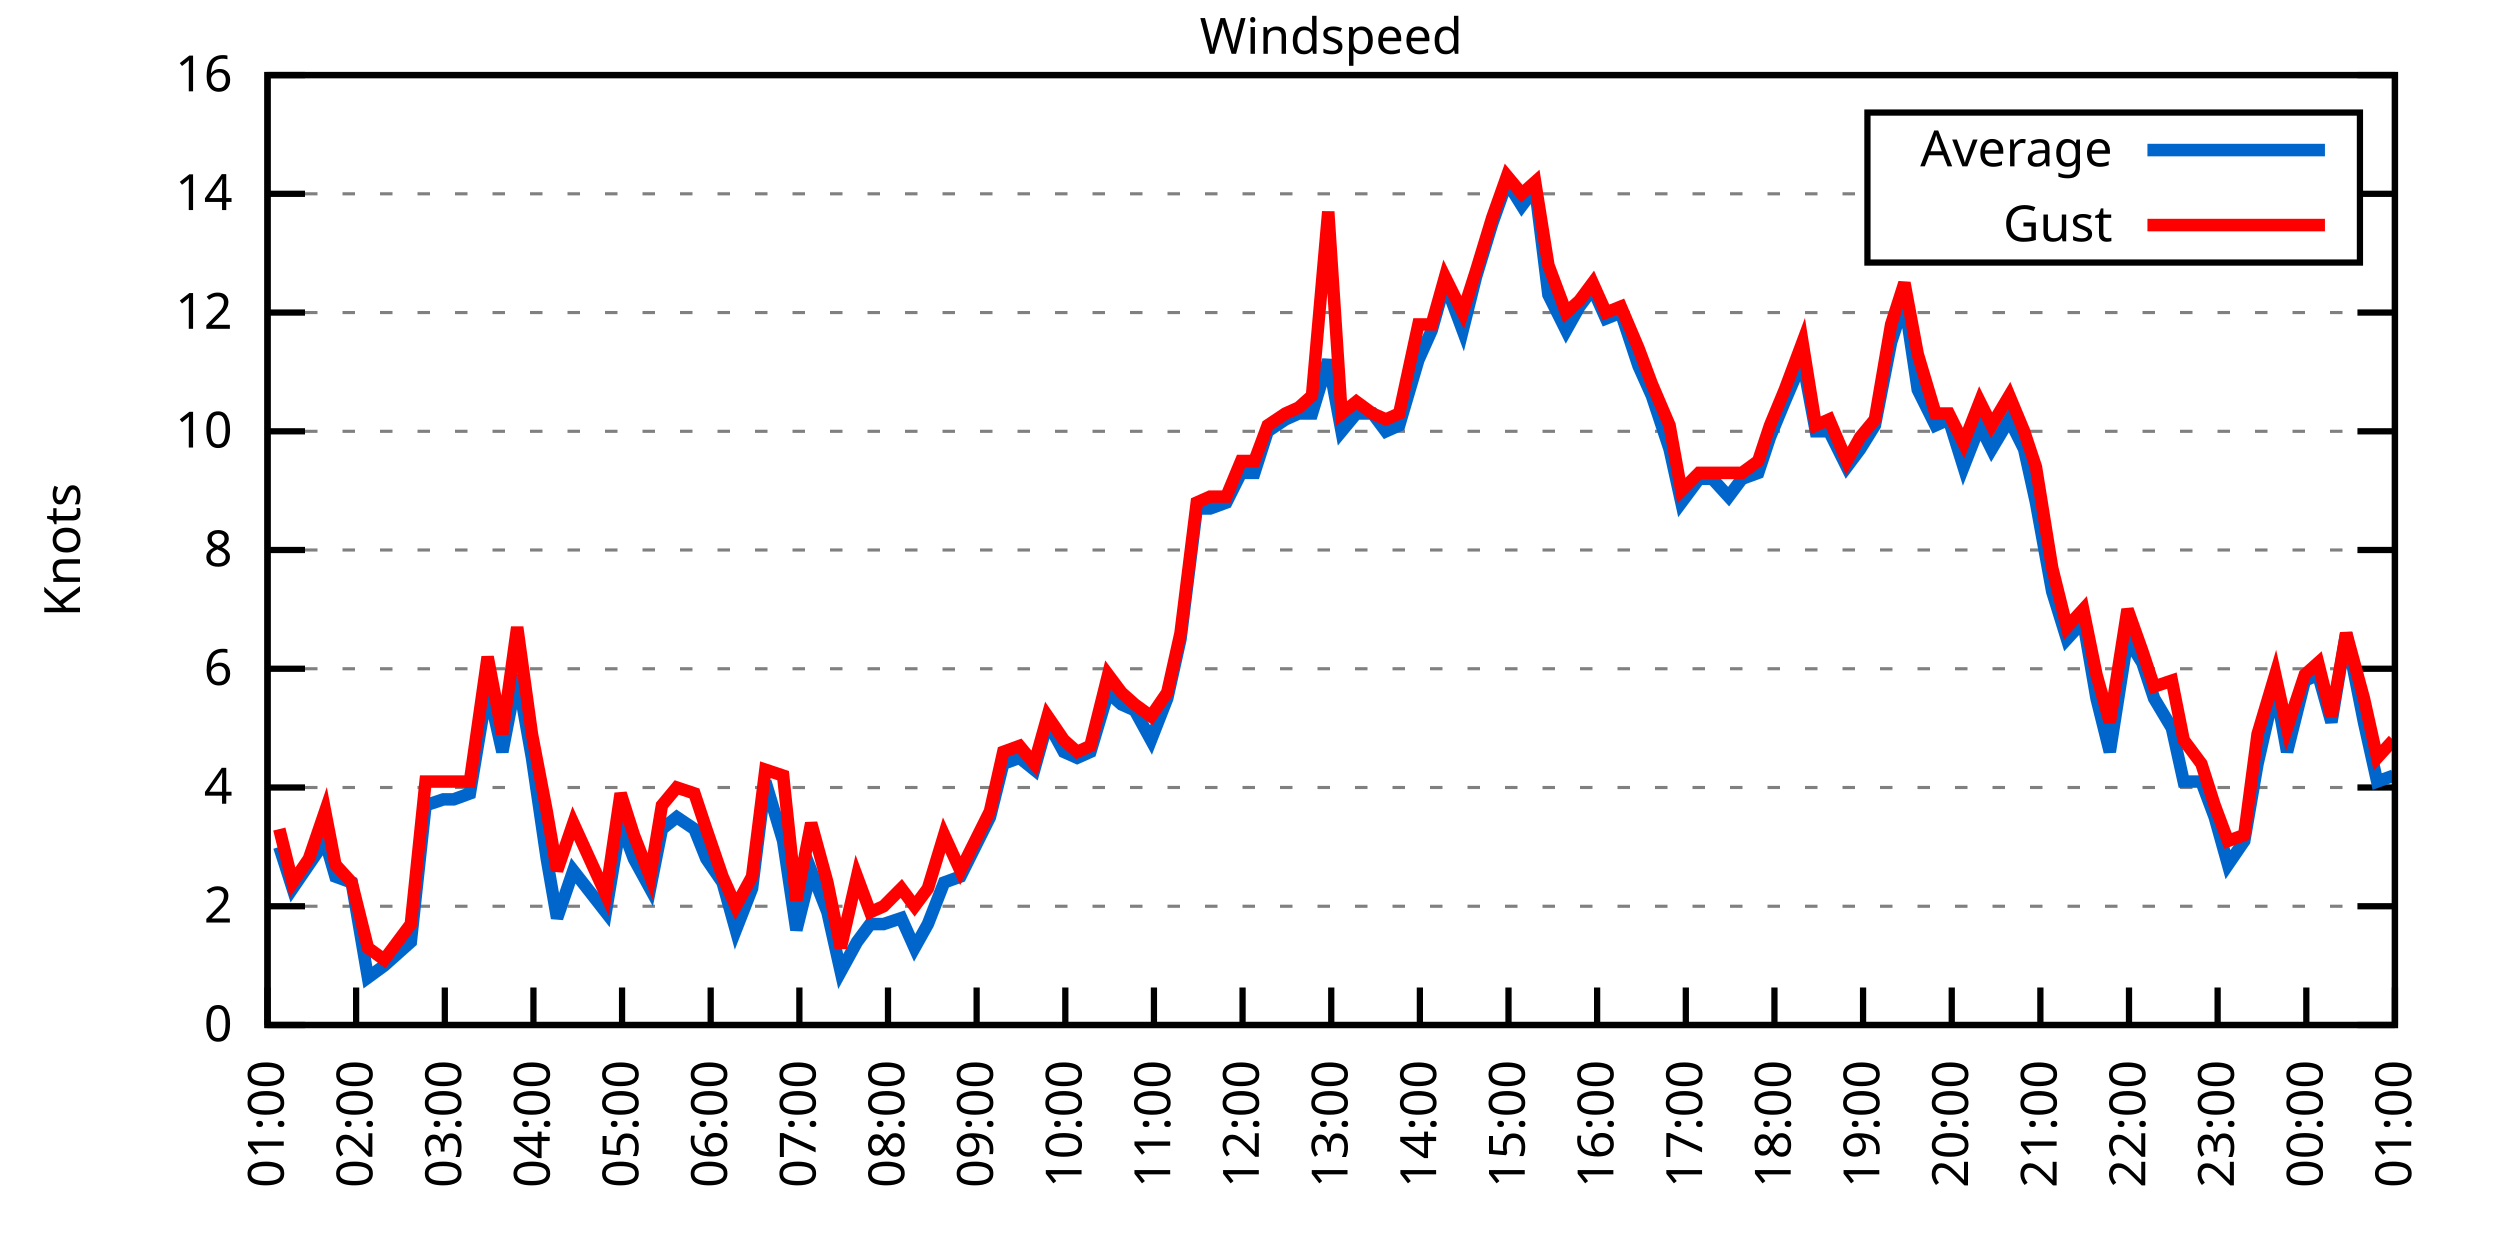
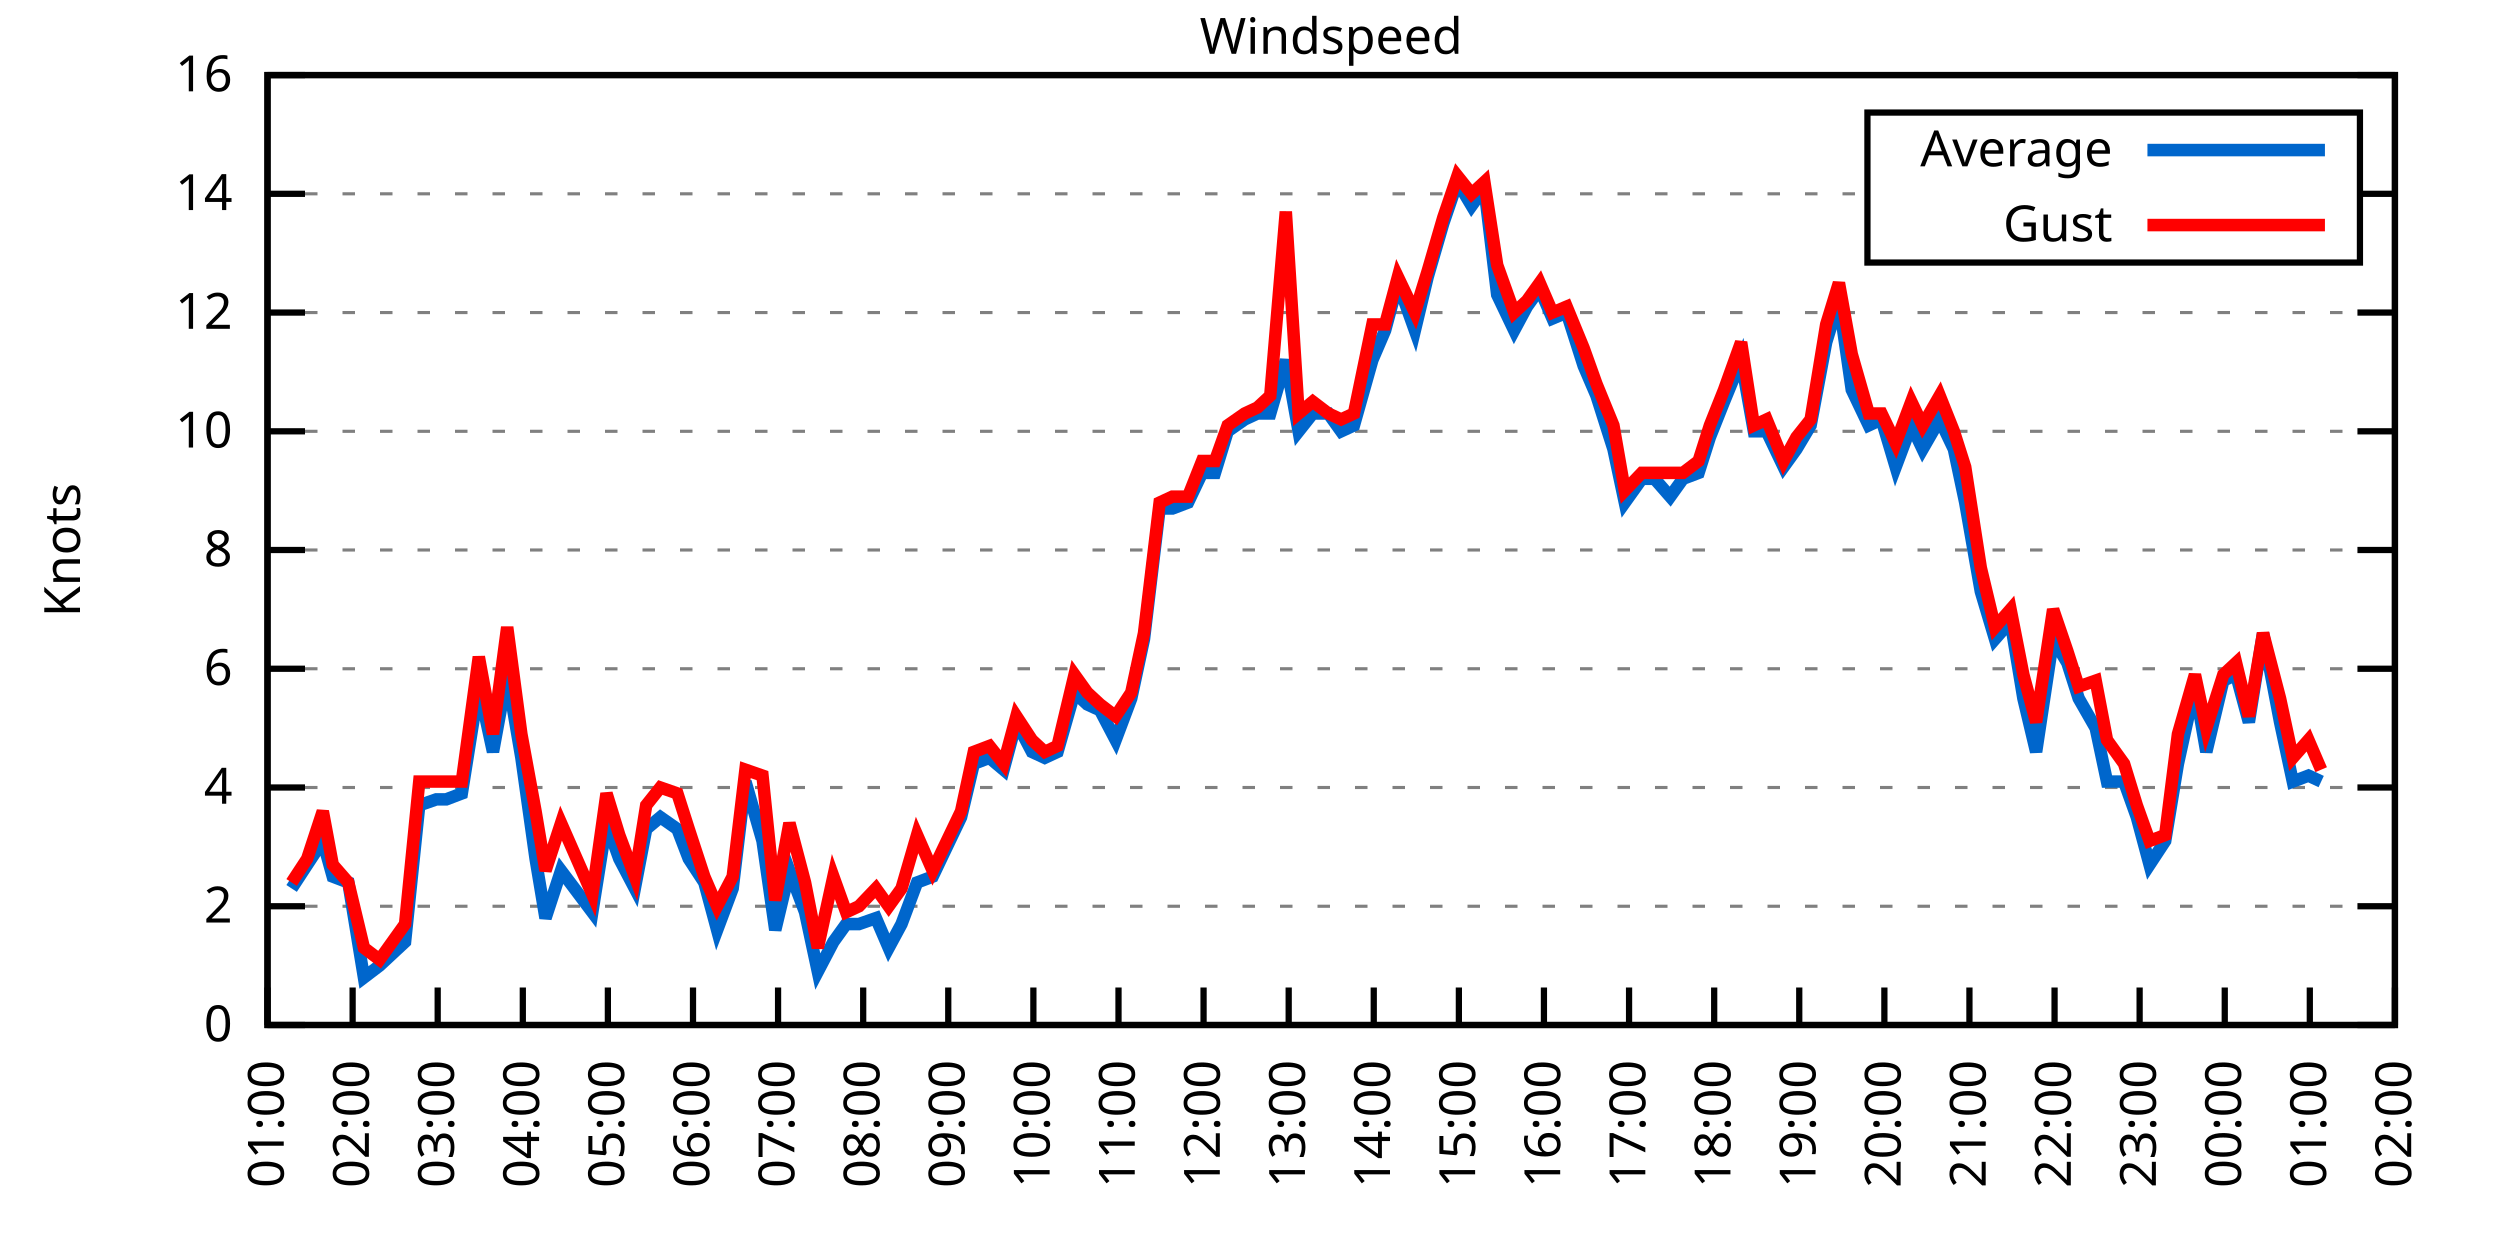
<svg xmlns="http://www.w3.org/2000/svg" xmlns:xlink="http://www.w3.org/1999/xlink" width="400" height="200" viewBox="0 0 400 200">
  <g id="gnuplot_canvas">
    <rect x="0" y="0" width="400" height="200" fill="none" />
    <defs>
      <circle id="gpDot" r="0.5" stroke-width="0.5" stroke="currentColor" />
      <path id="gpPt0" stroke-width="0.333" stroke="currentColor" d="M-1,0 h2 M0,-1 v2" />
      <path id="gpPt1" stroke-width="0.333" stroke="currentColor" d="M-1,-1 L1,1 M1,-1 L-1,1" />
      <path id="gpPt2" stroke-width="0.333" stroke="currentColor" d="M-1,0 L1,0 M0,-1 L0,1 M-1,-1 L1,1 M-1,1 L1,-1" />
      <rect id="gpPt3" stroke-width="0.333" stroke="currentColor" x="-1" y="-1" width="2" height="2" />
      <rect id="gpPt4" stroke-width="0.333" stroke="currentColor" fill="currentColor" x="-1" y="-1" width="2" height="2" />
      <circle id="gpPt5" stroke-width="0.333" stroke="currentColor" cx="0" cy="0" r="1" />
      <use xlink:href="#gpPt5" id="gpPt6" fill="currentColor" stroke="none" />
      <path id="gpPt7" stroke-width="0.333" stroke="currentColor" d="M0,-1.33 L-1.33,0.67 L1.33,0.67 z" />
      <use xlink:href="#gpPt7" id="gpPt8" fill="currentColor" stroke="none" />
      <use xlink:href="#gpPt7" id="gpPt9" stroke="currentColor" transform="rotate(180)" />
      <use xlink:href="#gpPt9" id="gpPt10" fill="currentColor" stroke="none" />
      <use xlink:href="#gpPt3" id="gpPt11" stroke="currentColor" transform="rotate(45)" />
      <use xlink:href="#gpPt11" id="gpPt12" fill="currentColor" stroke="none" />
      <path id="gpPt13" stroke-width="0.333" stroke="currentColor" d="M0,1.330 L1.265,0.411 L0.782,-1.067 L-0.782,-1.076 L-1.265,0.411 z" />
      <use xlink:href="#gpPt13" id="gpPt14" fill="currentColor" stroke="none" />
      <filter id="textbox" filterUnits="objectBoundingBox" x="0" y="0" height="1" width="1">
        <feFlood flood-color="white" flood-opacity="1" result="bgnd" />
        <feComposite in="SourceGraphic" in2="bgnd" operator="atop" />
      </filter>
      <filter id="greybox" filterUnits="objectBoundingBox" x="0" y="0" height="1" width="1">
        <feFlood flood-color="lightgrey" flood-opacity="1" result="grey" />
        <feComposite in="SourceGraphic" in2="grey" operator="atop" />
      </filter>
    </defs>
    <g fill="none" color="white" stroke="currentColor" stroke-width="1.00" stroke-linecap="butt" stroke-linejoin="miter">
</g>
    <g fill="none" color="black" stroke="currentColor" stroke-width="1.00" stroke-linecap="butt" stroke-linejoin="miter">
      <g stroke="none" shape-rendering="crispEdges">
        <polygon fill="rgb(255, 255, 255)" points="42.80,164.00 383.18,164.00 383.18,12.02 42.80,12.02 " />
      </g>
    </g>
    <g fill="none" color="black" stroke="currentColor" stroke-width="1.00" stroke-linecap="butt" stroke-linejoin="miter">
</g>
    <g fill="none" color="black" stroke="black" stroke-width="0.50" stroke-linecap="butt" stroke-linejoin="miter">
</g>
    <g fill="none" color="gray" stroke="currentColor" stroke-width="0.50" stroke-linecap="butt" stroke-linejoin="miter">
      <path stroke="gray" stroke-dasharray="2,4" class="gridline" d="M42.80,164.00 L383.19,164.00  " />
    </g>
    <g fill="none" color="gray" stroke="gray" stroke-width="1.00" stroke-linecap="butt" stroke-linejoin="miter">
</g>
    <g fill="none" color="black" stroke="currentColor" stroke-width="1.00" stroke-linecap="butt" stroke-linejoin="miter">
      <path stroke="black" d="M42.80,164.00 L48.80,164.00 M383.19,164.00 L377.19,164.00  " />
      <g transform="translate(37.20,166.60)" stroke="none" fill="black" font-family="Sans" font-size="8.00" text-anchor="end">
        <text>
          <tspan font-family="Sans"> 0</tspan>
        </text>
      </g>
    </g>
    <g fill="none" color="black" stroke="currentColor" stroke-width="1.00" stroke-linecap="butt" stroke-linejoin="miter">
</g>
    <g fill="none" color="black" stroke="black" stroke-width="0.50" stroke-linecap="butt" stroke-linejoin="miter">
</g>
    <g fill="none" color="gray" stroke="currentColor" stroke-width="0.50" stroke-linecap="butt" stroke-linejoin="miter">
      <path stroke="gray" stroke-dasharray="2,4" class="gridline" d="M42.80,145.00 L383.19,145.00  " />
    </g>
    <g fill="none" color="gray" stroke="gray" stroke-width="1.00" stroke-linecap="butt" stroke-linejoin="miter">
</g>
    <g fill="none" color="black" stroke="currentColor" stroke-width="1.00" stroke-linecap="butt" stroke-linejoin="miter">
      <path stroke="black" d="M42.80,145.00 L48.80,145.00 M383.19,145.00 L377.19,145.00  " />
      <g transform="translate(37.20,147.60)" stroke="none" fill="black" font-family="Sans" font-size="8.00" text-anchor="end">
        <text>
          <tspan font-family="Sans"> 2</tspan>
        </text>
      </g>
    </g>
    <g fill="none" color="black" stroke="currentColor" stroke-width="1.00" stroke-linecap="butt" stroke-linejoin="miter">
</g>
    <g fill="none" color="black" stroke="black" stroke-width="0.50" stroke-linecap="butt" stroke-linejoin="miter">
</g>
    <g fill="none" color="gray" stroke="currentColor" stroke-width="0.50" stroke-linecap="butt" stroke-linejoin="miter">
      <path stroke="gray" stroke-dasharray="2,4" class="gridline" d="M42.80,126.00 L383.19,126.00  " />
    </g>
    <g fill="none" color="gray" stroke="gray" stroke-width="1.00" stroke-linecap="butt" stroke-linejoin="miter">
</g>
    <g fill="none" color="black" stroke="currentColor" stroke-width="1.00" stroke-linecap="butt" stroke-linejoin="miter">
      <path stroke="black" d="M42.80,126.00 L48.80,126.00 M383.19,126.00 L377.19,126.00  " />
      <g transform="translate(37.20,128.60)" stroke="none" fill="black" font-family="Sans" font-size="8.00" text-anchor="end">
        <text>
          <tspan font-family="Sans"> 4</tspan>
        </text>
      </g>
    </g>
    <g fill="none" color="black" stroke="currentColor" stroke-width="1.00" stroke-linecap="butt" stroke-linejoin="miter">
</g>
    <g fill="none" color="black" stroke="black" stroke-width="0.50" stroke-linecap="butt" stroke-linejoin="miter">
</g>
    <g fill="none" color="gray" stroke="currentColor" stroke-width="0.50" stroke-linecap="butt" stroke-linejoin="miter">
      <path stroke="gray" stroke-dasharray="2,4" class="gridline" d="M42.80,107.00 L383.19,107.00  " />
    </g>
    <g fill="none" color="gray" stroke="gray" stroke-width="1.00" stroke-linecap="butt" stroke-linejoin="miter">
</g>
    <g fill="none" color="black" stroke="currentColor" stroke-width="1.00" stroke-linecap="butt" stroke-linejoin="miter">
      <path stroke="black" d="M42.80,107.00 L48.80,107.00 M383.19,107.00 L377.19,107.00  " />
      <g transform="translate(37.20,109.60)" stroke="none" fill="black" font-family="Sans" font-size="8.00" text-anchor="end">
        <text>
          <tspan font-family="Sans"> 6</tspan>
        </text>
      </g>
    </g>
    <g fill="none" color="black" stroke="currentColor" stroke-width="1.00" stroke-linecap="butt" stroke-linejoin="miter">
</g>
    <g fill="none" color="black" stroke="black" stroke-width="0.50" stroke-linecap="butt" stroke-linejoin="miter">
</g>
    <g fill="none" color="gray" stroke="currentColor" stroke-width="0.50" stroke-linecap="butt" stroke-linejoin="miter">
      <path stroke="gray" stroke-dasharray="2,4" class="gridline" d="M42.80,88.00 L383.19,88.00  " />
    </g>
    <g fill="none" color="gray" stroke="gray" stroke-width="1.00" stroke-linecap="butt" stroke-linejoin="miter">
</g>
    <g fill="none" color="black" stroke="currentColor" stroke-width="1.00" stroke-linecap="butt" stroke-linejoin="miter">
      <path stroke="black" d="M42.80,88.00 L48.80,88.00 M383.19,88.00 L377.19,88.00  " />
      <g transform="translate(37.20,90.60)" stroke="none" fill="black" font-family="Sans" font-size="8.00" text-anchor="end">
        <text>
          <tspan font-family="Sans"> 8</tspan>
        </text>
      </g>
    </g>
    <g fill="none" color="black" stroke="currentColor" stroke-width="1.00" stroke-linecap="butt" stroke-linejoin="miter">
</g>
    <g fill="none" color="black" stroke="black" stroke-width="0.50" stroke-linecap="butt" stroke-linejoin="miter">
</g>
    <g fill="none" color="gray" stroke="currentColor" stroke-width="0.50" stroke-linecap="butt" stroke-linejoin="miter">
      <path stroke="gray" stroke-dasharray="2,4" class="gridline" d="M42.80,69.01 L383.19,69.01  " />
    </g>
    <g fill="none" color="gray" stroke="gray" stroke-width="1.00" stroke-linecap="butt" stroke-linejoin="miter">
</g>
    <g fill="none" color="black" stroke="currentColor" stroke-width="1.00" stroke-linecap="butt" stroke-linejoin="miter">
      <path stroke="black" d="M42.80,69.01 L48.80,69.01 M383.19,69.01 L377.19,69.01  " />
      <g transform="translate(37.20,71.61)" stroke="none" fill="black" font-family="Sans" font-size="8.00" text-anchor="end">
        <text>
          <tspan font-family="Sans"> 10</tspan>
        </text>
      </g>
    </g>
    <g fill="none" color="black" stroke="currentColor" stroke-width="1.00" stroke-linecap="butt" stroke-linejoin="miter">
</g>
    <g fill="none" color="black" stroke="black" stroke-width="0.50" stroke-linecap="butt" stroke-linejoin="miter">
</g>
    <g fill="none" color="gray" stroke="currentColor" stroke-width="0.50" stroke-linecap="butt" stroke-linejoin="miter">
      <path stroke="gray" stroke-dasharray="2,4" class="gridline" d="M42.80,50.01 L383.19,50.01  " />
    </g>
    <g fill="none" color="gray" stroke="gray" stroke-width="1.00" stroke-linecap="butt" stroke-linejoin="miter">
</g>
    <g fill="none" color="black" stroke="currentColor" stroke-width="1.00" stroke-linecap="butt" stroke-linejoin="miter">
      <path stroke="black" d="M42.80,50.01 L48.80,50.01 M383.19,50.01 L377.19,50.01  " />
      <g transform="translate(37.20,52.61)" stroke="none" fill="black" font-family="Sans" font-size="8.00" text-anchor="end">
        <text>
          <tspan font-family="Sans"> 12</tspan>
        </text>
      </g>
    </g>
    <g fill="none" color="black" stroke="currentColor" stroke-width="1.00" stroke-linecap="butt" stroke-linejoin="miter">
</g>
    <g fill="none" color="black" stroke="black" stroke-width="0.50" stroke-linecap="butt" stroke-linejoin="miter">
</g>
    <g fill="none" color="gray" stroke="currentColor" stroke-width="0.50" stroke-linecap="butt" stroke-linejoin="miter">
      <path stroke="gray" stroke-dasharray="2,4" class="gridline" d="M42.80,31.01 L298.79,31.01 M377.59,31.01 L383.19,31.01  " />
    </g>
    <g fill="none" color="gray" stroke="gray" stroke-width="1.00" stroke-linecap="butt" stroke-linejoin="miter">
</g>
    <g fill="none" color="black" stroke="currentColor" stroke-width="1.00" stroke-linecap="butt" stroke-linejoin="miter">
      <path stroke="black" d="M42.80,31.01 L48.80,31.01 M383.19,31.01 L377.19,31.01  " />
      <g transform="translate(37.20,33.61)" stroke="none" fill="black" font-family="Sans" font-size="8.00" text-anchor="end">
        <text>
          <tspan font-family="Sans"> 14</tspan>
        </text>
      </g>
    </g>
    <g fill="none" color="black" stroke="currentColor" stroke-width="1.00" stroke-linecap="butt" stroke-linejoin="miter">
</g>
    <g fill="none" color="black" stroke="black" stroke-width="0.50" stroke-linecap="butt" stroke-linejoin="miter">
</g>
    <g fill="none" color="gray" stroke="currentColor" stroke-width="0.50" stroke-linecap="butt" stroke-linejoin="miter">
      <path stroke="gray" stroke-dasharray="2,4" class="gridline" d="M42.80,12.01 L383.19,12.01  " />
    </g>
    <g fill="none" color="gray" stroke="gray" stroke-width="1.00" stroke-linecap="butt" stroke-linejoin="miter">
</g>
    <g fill="none" color="black" stroke="currentColor" stroke-width="1.00" stroke-linecap="butt" stroke-linejoin="miter">
      <path stroke="black" d="M42.80,12.01 L48.80,12.01 M383.19,12.01 L377.19,12.01  " />
      <g transform="translate(37.20,14.61)" stroke="none" fill="black" font-family="Sans" font-size="8.00" text-anchor="end">
        <text>
          <tspan font-family="Sans"> 16</tspan>
        </text>
      </g>
    </g>
    <g fill="none" color="black" stroke="currentColor" stroke-width="1.00" stroke-linecap="butt" stroke-linejoin="miter">
      <path stroke="black" d="M42.80,164.00 L42.80,158.00  " />
      <g transform="translate(45.40,169.60) rotate(270.00)" stroke="none" fill="black" font-family="Sans" font-size="8.00" text-anchor="end">
        <text>
          <tspan font-family="Sans">01:00</tspan>
        </text>
      </g>
    </g>
    <g fill="none" color="black" stroke="currentColor" stroke-width="1.00" stroke-linecap="butt" stroke-linejoin="miter">
-       <path stroke="black" d="M56.98,164.00 L56.98,158.00  " />
-       <g transform="translate(59.58,169.60) rotate(270.00)" stroke="none" fill="black" font-family="Sans" font-size="8.00" text-anchor="end">
+       <path stroke="black" d="M56.42,164.00 L56.42,158.00  " />
+       <g transform="translate(59.02,169.60) rotate(270.00)" stroke="none" fill="black" font-family="Sans" font-size="8.00" text-anchor="end">
        <text>
          <tspan font-family="Sans">02:00</tspan>
        </text>
      </g>
    </g>
    <g fill="none" color="black" stroke="currentColor" stroke-width="1.00" stroke-linecap="butt" stroke-linejoin="miter">
-       <path stroke="black" d="M71.17,164.00 L71.17,158.00  " />
-       <g transform="translate(73.77,169.60) rotate(270.00)" stroke="none" fill="black" font-family="Sans" font-size="8.00" text-anchor="end">
+       <path stroke="black" d="M70.03,164.00 L70.03,158.00  " />
+       <g transform="translate(72.63,169.60) rotate(270.00)" stroke="none" fill="black" font-family="Sans" font-size="8.00" text-anchor="end">
        <text>
          <tspan font-family="Sans">03:00</tspan>
        </text>
      </g>
    </g>
    <g fill="none" color="black" stroke="currentColor" stroke-width="1.00" stroke-linecap="butt" stroke-linejoin="miter">
-       <path stroke="black" d="M85.35,164.00 L85.35,158.00  " />
-       <g transform="translate(87.95,169.60) rotate(270.00)" stroke="none" fill="black" font-family="Sans" font-size="8.00" text-anchor="end">
+       <path stroke="black" d="M83.65,164.00 L83.65,158.00  " />
+       <g transform="translate(86.25,169.60) rotate(270.00)" stroke="none" fill="black" font-family="Sans" font-size="8.00" text-anchor="end">
        <text>
          <tspan font-family="Sans">04:00</tspan>
        </text>
      </g>
    </g>
    <g fill="none" color="black" stroke="currentColor" stroke-width="1.00" stroke-linecap="butt" stroke-linejoin="miter">
-       <path stroke="black" d="M99.53,164.00 L99.53,158.00  " />
-       <g transform="translate(102.13,169.60) rotate(270.00)" stroke="none" fill="black" font-family="Sans" font-size="8.00" text-anchor="end">
+       <path stroke="black" d="M97.26,164.00 L97.26,158.00  " />
+       <g transform="translate(99.86,169.60) rotate(270.00)" stroke="none" fill="black" font-family="Sans" font-size="8.00" text-anchor="end">
        <text>
          <tspan font-family="Sans">05:00</tspan>
        </text>
      </g>
    </g>
    <g fill="none" color="black" stroke="currentColor" stroke-width="1.00" stroke-linecap="butt" stroke-linejoin="miter">
-       <path stroke="black" d="M113.71,164.00 L113.71,158.00  " />
-       <g transform="translate(116.31,169.60) rotate(270.00)" stroke="none" fill="black" font-family="Sans" font-size="8.00" text-anchor="end">
+       <path stroke="black" d="M110.88,164.00 L110.88,158.00  " />
+       <g transform="translate(113.48,169.60) rotate(270.00)" stroke="none" fill="black" font-family="Sans" font-size="8.00" text-anchor="end">
        <text>
          <tspan font-family="Sans">06:00</tspan>
        </text>
      </g>
    </g>
    <g fill="none" color="black" stroke="currentColor" stroke-width="1.00" stroke-linecap="butt" stroke-linejoin="miter">
-       <path stroke="black" d="M127.90,164.00 L127.90,158.00  " />
-       <g transform="translate(130.50,169.60) rotate(270.00)" stroke="none" fill="black" font-family="Sans" font-size="8.00" text-anchor="end">
+       <path stroke="black" d="M124.49,164.00 L124.49,158.00  " />
+       <g transform="translate(127.09,169.60) rotate(270.00)" stroke="none" fill="black" font-family="Sans" font-size="8.00" text-anchor="end">
        <text>
          <tspan font-family="Sans">07:00</tspan>
        </text>
      </g>
    </g>
    <g fill="none" color="black" stroke="currentColor" stroke-width="1.00" stroke-linecap="butt" stroke-linejoin="miter">
-       <path stroke="black" d="M142.08,164.00 L142.08,158.00  " />
-       <g transform="translate(144.68,169.60) rotate(270.00)" stroke="none" fill="black" font-family="Sans" font-size="8.00" text-anchor="end">
+       <path stroke="black" d="M138.11,164.00 L138.11,158.00  " />
+       <g transform="translate(140.71,169.60) rotate(270.00)" stroke="none" fill="black" font-family="Sans" font-size="8.00" text-anchor="end">
        <text>
          <tspan font-family="Sans">08:00</tspan>
        </text>
      </g>
    </g>
    <g fill="none" color="black" stroke="currentColor" stroke-width="1.00" stroke-linecap="butt" stroke-linejoin="miter">
-       <path stroke="black" d="M156.26,164.00 L156.26,158.00  " />
-       <g transform="translate(158.86,169.60) rotate(270.00)" stroke="none" fill="black" font-family="Sans" font-size="8.00" text-anchor="end">
+       <path stroke="black" d="M151.72,164.00 L151.72,158.00  " />
+       <g transform="translate(154.32,169.60) rotate(270.00)" stroke="none" fill="black" font-family="Sans" font-size="8.00" text-anchor="end">
        <text>
          <tspan font-family="Sans">09:00</tspan>
        </text>
      </g>
    </g>
    <g fill="none" color="black" stroke="currentColor" stroke-width="1.00" stroke-linecap="butt" stroke-linejoin="miter">
-       <path stroke="black" d="M170.45,164.00 L170.45,158.00  " />
-       <g transform="translate(173.05,169.60) rotate(270.00)" stroke="none" fill="black" font-family="Sans" font-size="8.00" text-anchor="end">
+       <path stroke="black" d="M165.34,164.00 L165.34,158.00  " />
+       <g transform="translate(167.94,169.60) rotate(270.00)" stroke="none" fill="black" font-family="Sans" font-size="8.00" text-anchor="end">
        <text>
          <tspan font-family="Sans">10:00</tspan>
        </text>
      </g>
    </g>
    <g fill="none" color="black" stroke="currentColor" stroke-width="1.00" stroke-linecap="butt" stroke-linejoin="miter">
-       <path stroke="black" d="M184.63,164.00 L184.63,158.00  " />
-       <g transform="translate(187.23,169.60) rotate(270.00)" stroke="none" fill="black" font-family="Sans" font-size="8.00" text-anchor="end">
+       <path stroke="black" d="M178.96,164.00 L178.96,158.00  " />
+       <g transform="translate(181.56,169.60) rotate(270.00)" stroke="none" fill="black" font-family="Sans" font-size="8.00" text-anchor="end">
        <text>
          <tspan font-family="Sans">11:00</tspan>
        </text>
      </g>
    </g>
    <g fill="none" color="black" stroke="currentColor" stroke-width="1.00" stroke-linecap="butt" stroke-linejoin="miter">
-       <path stroke="black" d="M198.81,164.00 L198.81,158.00  " />
-       <g transform="translate(201.41,169.60) rotate(270.00)" stroke="none" fill="black" font-family="Sans" font-size="8.00" text-anchor="end">
+       <path stroke="black" d="M192.57,164.00 L192.57,158.00  " />
+       <g transform="translate(195.17,169.60) rotate(270.00)" stroke="none" fill="black" font-family="Sans" font-size="8.00" text-anchor="end">
        <text>
          <tspan font-family="Sans">12:00</tspan>
        </text>
      </g>
    </g>
    <g fill="none" color="black" stroke="currentColor" stroke-width="1.00" stroke-linecap="butt" stroke-linejoin="miter">
-       <path stroke="black" d="M213.00,164.00 L213.00,158.00  " />
-       <g transform="translate(215.60,169.60) rotate(270.00)" stroke="none" fill="black" font-family="Sans" font-size="8.00" text-anchor="end">
+       <path stroke="black" d="M206.19,164.00 L206.19,158.00  " />
+       <g transform="translate(208.79,169.60) rotate(270.00)" stroke="none" fill="black" font-family="Sans" font-size="8.00" text-anchor="end">
        <text>
          <tspan font-family="Sans">13:00</tspan>
        </text>
      </g>
    </g>
    <g fill="none" color="black" stroke="currentColor" stroke-width="1.00" stroke-linecap="butt" stroke-linejoin="miter">
-       <path stroke="black" d="M227.18,164.00 L227.18,158.00  " />
-       <g transform="translate(229.78,169.60) rotate(270.00)" stroke="none" fill="black" font-family="Sans" font-size="8.00" text-anchor="end">
+       <path stroke="black" d="M219.80,164.00 L219.80,158.00  " />
+       <g transform="translate(222.40,169.60) rotate(270.00)" stroke="none" fill="black" font-family="Sans" font-size="8.00" text-anchor="end">
        <text>
          <tspan font-family="Sans">14:00</tspan>
        </text>
      </g>
    </g>
    <g fill="none" color="black" stroke="currentColor" stroke-width="1.00" stroke-linecap="butt" stroke-linejoin="miter">
-       <path stroke="black" d="M241.36,164.00 L241.36,158.00  " />
-       <g transform="translate(243.96,169.60) rotate(270.00)" stroke="none" fill="black" font-family="Sans" font-size="8.00" text-anchor="end">
+       <path stroke="black" d="M233.42,164.00 L233.42,158.00  " />
+       <g transform="translate(236.02,169.60) rotate(270.00)" stroke="none" fill="black" font-family="Sans" font-size="8.00" text-anchor="end">
        <text>
          <tspan font-family="Sans">15:00</tspan>
        </text>
      </g>
    </g>
    <g fill="none" color="black" stroke="currentColor" stroke-width="1.00" stroke-linecap="butt" stroke-linejoin="miter">
-       <path stroke="black" d="M255.54,164.00 L255.54,158.00  " />
-       <g transform="translate(258.14,169.60) rotate(270.00)" stroke="none" fill="black" font-family="Sans" font-size="8.00" text-anchor="end">
+       <path stroke="black" d="M247.03,164.00 L247.03,158.00  " />
+       <g transform="translate(249.63,169.60) rotate(270.00)" stroke="none" fill="black" font-family="Sans" font-size="8.00" text-anchor="end">
        <text>
          <tspan font-family="Sans">16:00</tspan>
        </text>
      </g>
    </g>
    <g fill="none" color="black" stroke="currentColor" stroke-width="1.00" stroke-linecap="butt" stroke-linejoin="miter">
-       <path stroke="black" d="M269.73,164.00 L269.73,158.00  " />
-       <g transform="translate(272.33,169.60) rotate(270.00)" stroke="none" fill="black" font-family="Sans" font-size="8.00" text-anchor="end">
+       <path stroke="black" d="M260.65,164.00 L260.65,158.00  " />
+       <g transform="translate(263.25,169.60) rotate(270.00)" stroke="none" fill="black" font-family="Sans" font-size="8.00" text-anchor="end">
        <text>
          <tspan font-family="Sans">17:00</tspan>
        </text>
      </g>
    </g>
    <g fill="none" color="black" stroke="currentColor" stroke-width="1.00" stroke-linecap="butt" stroke-linejoin="miter">
-       <path stroke="black" d="M283.91,164.00 L283.91,158.00  " />
-       <g transform="translate(286.51,169.60) rotate(270.00)" stroke="none" fill="black" font-family="Sans" font-size="8.00" text-anchor="end">
+       <path stroke="black" d="M274.27,164.00 L274.27,158.00  " />
+       <g transform="translate(276.87,169.60) rotate(270.00)" stroke="none" fill="black" font-family="Sans" font-size="8.00" text-anchor="end">
        <text>
          <tspan font-family="Sans">18:00</tspan>
        </text>
      </g>
    </g>
    <g fill="none" color="black" stroke="currentColor" stroke-width="1.00" stroke-linecap="butt" stroke-linejoin="miter">
-       <path stroke="black" d="M298.09,164.00 L298.09,158.00  " />
-       <g transform="translate(300.69,169.60) rotate(270.00)" stroke="none" fill="black" font-family="Sans" font-size="8.00" text-anchor="end">
+       <path stroke="black" d="M287.88,164.00 L287.88,158.00  " />
+       <g transform="translate(290.48,169.60) rotate(270.00)" stroke="none" fill="black" font-family="Sans" font-size="8.00" text-anchor="end">
        <text>
          <tspan font-family="Sans">19:00</tspan>
        </text>
      </g>
    </g>
    <g fill="none" color="black" stroke="currentColor" stroke-width="1.00" stroke-linecap="butt" stroke-linejoin="miter">
-       <path stroke="black" d="M312.28,164.00 L312.28,158.00  " />
-       <g transform="translate(314.88,169.60) rotate(270.00)" stroke="none" fill="black" font-family="Sans" font-size="8.00" text-anchor="end">
+       <path stroke="black" d="M301.50,164.00 L301.50,158.00  " />
+       <g transform="translate(304.10,169.60) rotate(270.00)" stroke="none" fill="black" font-family="Sans" font-size="8.00" text-anchor="end">
        <text>
          <tspan font-family="Sans">20:00</tspan>
        </text>
      </g>
    </g>
    <g fill="none" color="black" stroke="currentColor" stroke-width="1.00" stroke-linecap="butt" stroke-linejoin="miter">
-       <path stroke="black" d="M326.46,164.00 L326.46,158.00  " />
-       <g transform="translate(329.06,169.60) rotate(270.00)" stroke="none" fill="black" font-family="Sans" font-size="8.00" text-anchor="end">
+       <path stroke="black" d="M315.11,164.00 L315.11,158.00  " />
+       <g transform="translate(317.71,169.60) rotate(270.00)" stroke="none" fill="black" font-family="Sans" font-size="8.00" text-anchor="end">
        <text>
          <tspan font-family="Sans">21:00</tspan>
        </text>
      </g>
    </g>
    <g fill="none" color="black" stroke="currentColor" stroke-width="1.00" stroke-linecap="butt" stroke-linejoin="miter">
-       <path stroke="black" d="M340.64,164.00 L340.64,158.00  " />
-       <g transform="translate(343.24,169.60) rotate(270.00)" stroke="none" fill="black" font-family="Sans" font-size="8.00" text-anchor="end">
+       <path stroke="black" d="M328.73,164.00 L328.73,158.00  " />
+       <g transform="translate(331.33,169.60) rotate(270.00)" stroke="none" fill="black" font-family="Sans" font-size="8.00" text-anchor="end">
        <text>
          <tspan font-family="Sans">22:00</tspan>
        </text>
      </g>
    </g>
    <g fill="none" color="black" stroke="currentColor" stroke-width="1.00" stroke-linecap="butt" stroke-linejoin="miter">
-       <path stroke="black" d="M354.82,164.00 L354.82,158.00  " />
-       <g transform="translate(357.42,169.60) rotate(270.00)" stroke="none" fill="black" font-family="Sans" font-size="8.00" text-anchor="end">
+       <path stroke="black" d="M342.34,164.00 L342.34,158.00  " />
+       <g transform="translate(344.94,169.60) rotate(270.00)" stroke="none" fill="black" font-family="Sans" font-size="8.00" text-anchor="end">
        <text>
          <tspan font-family="Sans">23:00</tspan>
        </text>
      </g>
    </g>
    <g fill="none" color="black" stroke="currentColor" stroke-width="1.00" stroke-linecap="butt" stroke-linejoin="miter">
-       <path stroke="black" d="M369.01,164.00 L369.01,158.00  " />
-       <g transform="translate(371.61,169.60) rotate(270.00)" stroke="none" fill="black" font-family="Sans" font-size="8.00" text-anchor="end">
+       <path stroke="black" d="M355.96,164.00 L355.96,158.00  " />
+       <g transform="translate(358.56,169.60) rotate(270.00)" stroke="none" fill="black" font-family="Sans" font-size="8.00" text-anchor="end">
        <text>
          <tspan font-family="Sans">00:00</tspan>
+         </text>
+       </g>
+     </g>
+     <g fill="none" color="black" stroke="currentColor" stroke-width="1.00" stroke-linecap="butt" stroke-linejoin="miter">
+       <path stroke="black" d="M369.57,164.00 L369.57,158.00  " />
+       <g transform="translate(372.17,169.60) rotate(270.00)" stroke="none" fill="black" font-family="Sans" font-size="8.00" text-anchor="end">
+         <text>
+           <tspan font-family="Sans">01:00</tspan>
        </text>
      </g>
    </g>
    <g fill="none" color="black" stroke="currentColor" stroke-width="1.00" stroke-linecap="butt" stroke-linejoin="miter">
      <path stroke="black" d="M383.19,164.00 L383.19,158.00  " />
      <g transform="translate(385.79,169.60) rotate(270.00)" stroke="none" fill="black" font-family="Sans" font-size="8.00" text-anchor="end">
        <text>
-           <tspan font-family="Sans">01:00</tspan>
+           <tspan font-family="Sans">02:00</tspan>
        </text>
      </g>
    </g>
    <g fill="none" color="black" stroke="currentColor" stroke-width="1.00" stroke-linecap="butt" stroke-linejoin="miter">
</g>
    <g fill="none" color="black" stroke="currentColor" stroke-width="1.00" stroke-linecap="butt" stroke-linejoin="miter">
      <path stroke="black" d="M42.80,12.01 L42.80,164.00 L383.19,164.00 L383.19,12.01 L42.80,12.01 Z  " />
    </g>
    <g fill="none" color="black" stroke="currentColor" stroke-width="1.00" stroke-linecap="butt" stroke-linejoin="miter">
</g>
    <g fill="none" color="black" stroke="currentColor" stroke-width="1.00" stroke-linecap="butt" stroke-linejoin="miter">
      <path stroke="black" d="M298.79,42.01 L298.79,18.01 L377.59,18.01 L377.59,42.01 L298.79,42.01 Z  " />
    </g>
    <g id="Windspeed_plot_1">
      <g fill="none" color="white" stroke="black" stroke-width="2.00" stroke-linecap="butt" stroke-linejoin="miter">
</g>
      <g fill="none" color="black" stroke="currentColor" stroke-width="2.00" stroke-linecap="butt" stroke-linejoin="miter">
        <g transform="translate(337.99,26.61)" stroke="none" fill="black" font-family="Sans" font-size="8.00" text-anchor="end">
          <text>
            <tspan font-family="Sans">Average</tspan>
          </text>
        </g>
      </g>
      <g fill="none" color="black" stroke="currentColor" stroke-width="2.00" stroke-linecap="butt" stroke-linejoin="miter">
-         <path stroke="rgb(  0, 102, 204)" d="M343.59,24.01 L371.99,24.01 M44.69,135.50 L46.82,142.15 L49.42,138.35 L52.02,134.55 L53.67,140.25 L56.27,141.20   L58.87,156.40 L61.47,154.50 L65.73,150.70 L68.09,128.85 L70.93,127.90 L72.58,127.90 L75.18,126.95 L78.02,109.85   L80.38,120.30 L82.75,107.95 L85.11,121.25 L87.48,137.40 L89.13,146.90 L91.73,139.30 L96.93,145.95 L99.30,131.70   L101.42,137.40 L104.02,142.15 L105.91,132.65 L108.28,130.75 L111.11,132.65 L113.01,137.40 L115.61,141.20 L117.73,148.80   L120.33,142.15 L122.46,125.05 L125.30,134.55 L127.42,148.80 L129.79,139.30 L132.39,145.95 L134.52,155.45 L137.12,150.70   L139.24,147.85 L141.37,147.85 L144.21,146.90 L146.34,151.65 L148.46,147.85 L151.06,141.20 L153.66,140.25 L155.55,136.45   L158.39,130.75 L160.52,122.20 L163.12,121.25 L165.48,123.15 L167.61,115.55 L170.21,120.30 L172.34,121.25 L174.46,120.30   L177.30,110.80 L179.43,112.70 L181.56,113.65 L184.16,118.40 L186.76,111.75 L188.88,102.25 L191.48,81.36 L193.61,81.36   L196.21,80.41 L198.58,75.66 L200.70,75.66 L202.83,69.01 L205.67,67.11 L207.79,66.16 L209.92,66.16 L212.52,57.61   L214.65,69.01 L217.01,66.16 L219.61,66.16 L221.74,69.01 L223.87,68.06 L226.94,57.61 L229.07,52.86 L231.20,45.26   L234.03,52.86 L236.16,44.31 L238.76,35.76 L241.12,29.11 L243.49,32.91 L245.62,30.06 L247.74,47.16 L250.58,52.86   L252.71,49.06 L254.83,46.21 L256.96,50.96 L259.33,50.01 L262.16,58.56 L264.29,63.31 L267.13,71.86 L269.02,80.41   L271.85,76.61 L273.98,76.61 L276.58,79.46 L278.71,76.61 L281.31,75.66 L283.20,69.96 L285.56,64.26 L288.40,57.61   L290.53,69.01 L292.66,69.01 L295.49,74.71 L297.62,71.86 L299.98,68.06 L302.58,54.76 L304.71,48.11 L306.84,62.36   L309.68,68.06 L311.80,67.11 L314.17,74.71 L316.77,68.06 L318.66,71.86 L321.49,67.11 L323.86,71.86 L325.75,80.41   L328.35,94.65 L330.71,102.25 L333.31,99.40 L335.44,111.75 L337.57,120.30 L340.40,102.25 L342.77,106.05 L344.66,111.75   L347.50,116.50 L349.39,125.05 L352.22,125.05 L354.35,130.75 L356.48,138.35 L359.08,134.55 L361.21,122.20 L364.04,109.85   L365.93,120.30 L368.77,108.90 L370.90,107.95 L373.03,115.55 L375.39,101.30 L378.23,115.55 L380.35,125.05 L382.95,124.10    " />
+         <path stroke="rgb(  0, 102, 204)" d="M343.59,24.01 L371.99,24.01 M46.66,142.15 L49.15,138.35 L51.65,134.55 L53.24,140.25 L55.73,141.20 L58.23,156.40   L60.73,154.50 L64.81,150.70 L67.08,128.85 L69.80,127.90 L71.39,127.90 L73.89,126.95 L76.61,109.85 L78.88,120.30   L81.15,107.95 L83.42,121.25 L85.69,137.40 L87.28,146.90 L89.77,139.30 L94.77,145.95 L97.04,131.70 L99.08,137.40   L101.57,142.15 L103.39,132.65 L105.66,130.75 L108.38,132.65 L110.20,137.40 L112.69,141.20 L114.74,148.80 L117.23,142.15   L119.27,125.05 L122.00,134.55 L124.04,148.80 L126.31,139.30 L128.81,145.95 L130.85,155.45 L133.34,150.70 L135.39,147.85   L137.43,147.85 L140.15,146.90 L142.19,151.65 L144.24,147.85 L146.73,141.20 L149.23,140.25 L151.04,136.45 L153.77,130.75   L155.81,122.20 L158.31,121.25 L160.57,123.15 L162.62,115.55 L165.11,120.30 L167.16,121.25 L169.20,120.30 L171.92,110.80   L173.96,112.70 L176.01,113.65 L178.50,118.40 L181.00,111.75 L183.04,102.25 L185.54,81.36 L187.58,81.36 L190.08,80.41   L192.34,75.66 L194.39,75.66 L196.43,69.01 L199.15,67.11 L201.19,66.16 L203.24,66.16 L205.73,57.61 L207.78,69.01   L210.04,66.16 L212.54,66.16 L214.58,69.01 L216.63,68.06 L219.58,57.61 L221.62,52.86 L223.66,45.26 L226.38,52.86   L228.43,44.31 L230.92,35.76 L233.19,29.11 L235.46,32.91 L237.50,30.06 L239.55,47.16 L242.27,52.86 L244.31,49.06   L246.35,46.21 L248.40,50.96 L250.66,50.01 L253.39,58.56 L255.43,63.31 L258.15,71.86 L259.97,80.41 L262.69,76.61   L264.73,76.61 L267.23,79.46 L269.27,76.61 L271.77,75.66 L273.58,69.96 L275.85,64.26 L278.58,57.61 L280.62,69.01   L282.66,69.01 L285.38,74.71 L287.43,71.86 L289.70,68.06 L292.19,54.76 L294.23,48.11 L296.28,62.36 L299.00,68.06   L301.04,67.11 L303.31,74.71 L305.81,68.06 L307.62,71.86 L310.35,67.11 L312.62,71.86 L314.43,80.41 L316.93,94.65   L319.20,102.25 L321.69,99.40 L323.74,111.75 L325.78,120.30 L328.50,102.25 L330.77,106.05 L332.59,111.75 L335.31,116.50   L337.12,125.05 L339.85,125.05 L341.89,130.75 L343.93,138.35 L346.43,134.55 L348.47,122.20 L351.19,109.85 L353.01,120.30   L355.73,108.90 L357.77,107.95 L359.82,115.55 L362.09,101.30 L364.81,115.55 L366.85,125.05 L369.35,124.10 L371.39,125.05    " />
      </g>
    </g>
    <g id="Windspeed_plot_2">
      <g fill="none" color="black" stroke="currentColor" stroke-width="2.00" stroke-linecap="butt" stroke-linejoin="miter">
        <g transform="translate(337.99,38.61)" stroke="none" fill="black" font-family="Sans" font-size="8.00" text-anchor="end">
          <text>
            <tspan font-family="Sans">Gust</tspan>
          </text>
        </g>
      </g>
      <g fill="none" color="black" stroke="currentColor" stroke-width="2.00" stroke-linecap="butt" stroke-linejoin="miter">
-         <path stroke="rgb(255,   0,   0)" d="M343.59,36.01 L371.99,36.01 M44.69,132.65 L46.82,141.20 L49.42,137.40 L52.02,129.80 L53.67,138.35 L56.27,141.20   L58.87,151.65 L61.47,153.55 L65.73,147.85 L68.09,125.05 L70.93,125.05 L72.58,125.05 L75.18,125.05 L78.02,105.10   L80.38,117.45 L82.75,100.35 L85.11,117.45 L87.48,129.80 L89.13,139.30 L91.73,131.70 L96.93,143.10 L99.30,126.95   L101.42,133.60 L104.02,140.25 L105.91,128.85 L108.28,126.00 L111.11,126.95 L113.01,132.65 L115.61,140.25 L117.73,145.00   L120.33,140.25 L122.46,123.15 L125.30,124.10 L127.42,144.05 L129.79,131.70 L132.39,141.20 L134.52,151.65 L137.12,140.25   L139.24,145.95 L141.37,145.00 L144.21,142.15 L146.34,145.00 L148.46,142.15 L151.06,133.60 L153.66,139.30 L155.55,135.50   L158.39,129.80 L160.52,120.30 L163.12,119.35 L165.48,122.20 L167.61,114.60 L170.21,118.40 L172.34,120.30 L174.46,119.35   L177.30,107.95 L179.43,110.80 L181.56,112.70 L184.16,114.60 L186.76,110.80 L188.88,101.30 L191.48,80.41 L193.61,79.46   L196.21,79.46 L198.58,73.76 L200.70,73.76 L202.83,68.06 L205.67,66.16 L207.79,65.21 L209.92,63.31 L212.52,33.86   L214.65,66.16 L217.01,64.26 L219.61,66.16 L221.74,67.11 L223.87,66.16 L226.94,51.91 L229.07,51.91 L231.20,44.31   L234.03,50.01 L236.16,43.36 L238.76,34.81 L241.12,28.16 L243.49,31.01 L245.62,29.11 L247.74,42.41 L250.58,50.01   L252.71,48.11 L254.83,45.26 L256.96,50.01 L259.33,49.06 L262.16,55.71 L264.29,61.41 L267.13,68.06 L269.02,78.51   L271.85,75.66 L273.98,75.66 L276.58,75.66 L278.71,75.66 L281.31,73.76 L283.20,68.06 L285.56,62.36 L288.40,54.76   L290.53,68.06 L292.66,67.11 L295.49,73.76 L297.62,69.96 L299.98,67.11 L302.58,51.91 L304.71,45.26 L306.84,56.66   L309.68,66.16 L311.80,66.16 L314.17,70.91 L316.77,64.26 L318.66,68.06 L321.49,63.31 L323.86,69.01 L325.75,74.71   L328.35,90.85 L330.71,100.35 L333.31,97.50 L335.44,107.95 L337.57,115.55 L340.40,97.50 L342.77,104.15 L344.66,109.85   L347.50,108.90 L349.39,118.40 L352.22,122.20 L354.35,128.85 L356.48,134.55 L359.08,133.60 L361.21,117.45 L364.04,107.95   L365.93,116.50 L368.77,107.95 L370.90,106.05 L373.03,114.60 L375.39,101.30 L378.23,111.75 L380.35,121.25 L382.95,118.40    " />
+         <path stroke="rgb(255,   0,   0)" d="M343.59,36.01 L371.99,36.01 M46.66,141.20 L49.15,137.40 L51.65,129.80 L53.24,138.35 L55.73,141.20 L58.23,151.65   L60.73,153.55 L64.81,147.85 L67.08,125.05 L69.80,125.05 L71.39,125.05 L73.89,125.05 L76.61,105.10 L78.88,117.45   L81.15,100.35 L83.42,117.45 L85.69,129.80 L87.28,139.30 L89.77,131.70 L94.77,143.10 L97.04,126.95 L99.08,133.60   L101.57,140.25 L103.39,128.85 L105.66,126.00 L108.38,126.95 L110.20,132.65 L112.69,140.25 L114.74,145.00 L117.23,140.25   L119.27,123.15 L122.00,124.10 L124.04,144.05 L126.31,131.70 L128.81,141.20 L130.85,151.65 L133.34,140.25 L135.39,145.95   L137.43,145.00 L140.15,142.15 L142.19,145.00 L144.24,142.15 L146.73,133.60 L149.23,139.30 L151.04,135.50 L153.77,129.80   L155.81,120.30 L158.31,119.35 L160.57,122.20 L162.62,114.60 L165.11,118.40 L167.16,120.30 L169.20,119.35 L171.92,107.95   L173.96,110.80 L176.01,112.70 L178.50,114.60 L181.00,110.80 L183.04,101.30 L185.54,80.41 L187.58,79.46 L190.08,79.46   L192.34,73.76 L194.39,73.76 L196.43,68.06 L199.15,66.16 L201.19,65.21 L203.24,63.31 L205.73,33.86 L207.78,66.16   L210.04,64.26 L212.54,66.16 L214.58,67.11 L216.63,66.16 L219.58,51.91 L221.62,51.91 L223.66,44.31 L226.38,50.01   L228.43,43.36 L230.92,34.81 L233.19,28.16 L235.46,31.01 L237.50,29.11 L239.55,42.41 L242.27,50.01 L244.31,48.11   L246.35,45.26 L248.40,50.01 L250.66,49.06 L253.39,55.71 L255.43,61.41 L258.15,68.06 L259.97,78.51 L262.69,75.66   L264.73,75.66 L267.23,75.66 L269.27,75.66 L271.77,73.76 L273.58,68.06 L275.85,62.36 L278.58,54.76 L280.62,68.06   L282.66,67.11 L285.38,73.76 L287.43,69.96 L289.70,67.11 L292.19,51.91 L294.23,45.26 L296.28,56.66 L299.00,66.16   L301.04,66.16 L303.31,70.91 L305.81,64.26 L307.62,68.06 L310.35,63.31 L312.62,69.01 L314.43,74.71 L316.93,90.85   L319.20,100.35 L321.69,97.50 L323.74,107.95 L325.78,115.55 L328.50,97.50 L330.77,104.15 L332.59,109.85 L335.31,108.90   L337.12,118.40 L339.85,122.20 L341.89,128.85 L343.93,134.55 L346.43,133.60 L348.47,117.45 L351.19,107.95 L353.01,116.50   L355.73,107.95 L357.77,106.05 L359.82,114.60 L362.09,101.30 L364.81,111.75 L366.85,121.25 L369.35,118.40 L371.39,123.15    " />
      </g>
    </g>
    <g fill="none" color="black" stroke="currentColor" stroke-width="2.00" stroke-linecap="butt" stroke-linejoin="miter">
</g>
    <g fill="none" color="black" stroke="black" stroke-width="1.00" stroke-linecap="butt" stroke-linejoin="miter">
</g>
    <g fill="none" color="black" stroke="currentColor" stroke-width="1.00" stroke-linecap="butt" stroke-linejoin="miter">
      <path stroke="black" d="M42.80,12.01 L42.80,164.00 L383.19,164.00 L383.19,12.01 L42.80,12.01 Z  " />
      <g transform="translate(12.80,88.01) rotate(270.00)" stroke="none" fill="black" font-family="Sans" font-size="8.00" text-anchor="middle">
        <text>
          <tspan font-family="Sans">Knots</tspan>
        </text>
      </g>
    </g>
    <g fill="none" color="black" stroke="currentColor" stroke-width="1.00" stroke-linecap="butt" stroke-linejoin="miter">
</g>
    <g fill="none" color="black" stroke="currentColor" stroke-width="1.00" stroke-linecap="butt" stroke-linejoin="miter">
      <g transform="translate(212.99,8.61)" stroke="none" fill="black" font-family="Sans" font-size="8.00" text-anchor="middle">
        <text>
          <tspan font-family="Sans">Windspeed</tspan>
        </text>
      </g>
    </g>
    <g fill="none" color="black" stroke="currentColor" stroke-width="1.00" stroke-linecap="butt" stroke-linejoin="miter">
</g>
  </g>
</svg>
